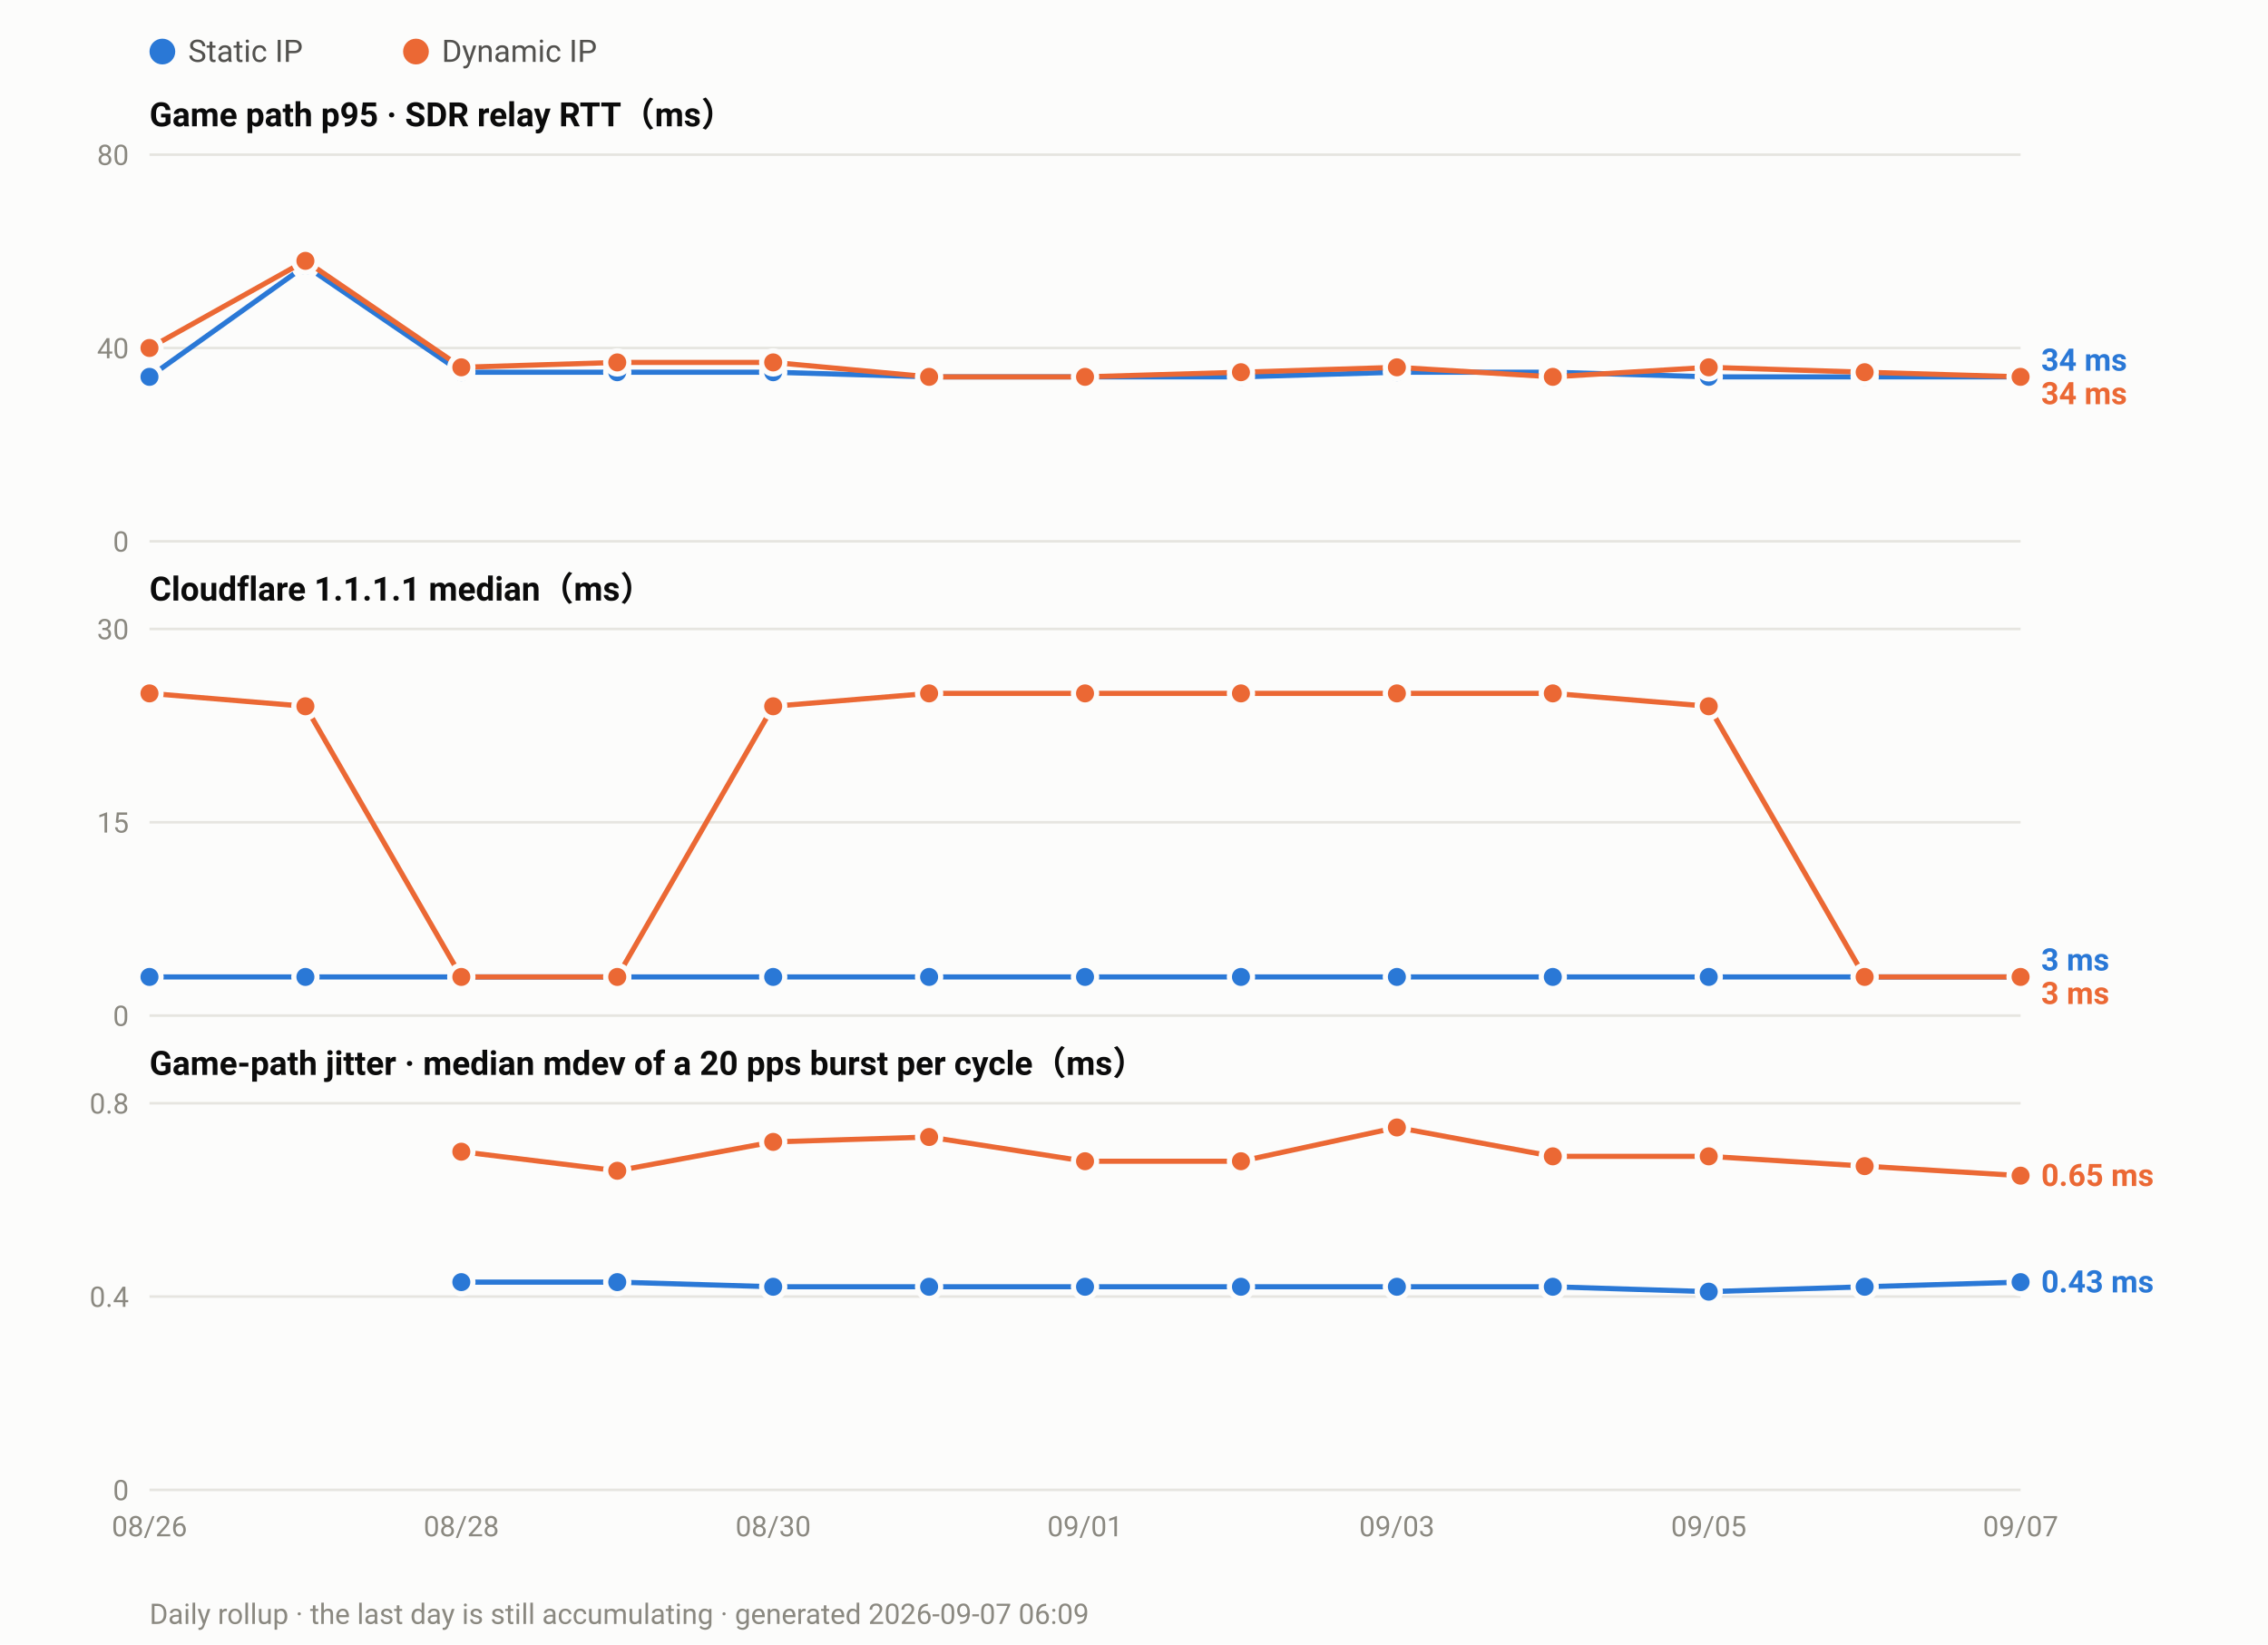
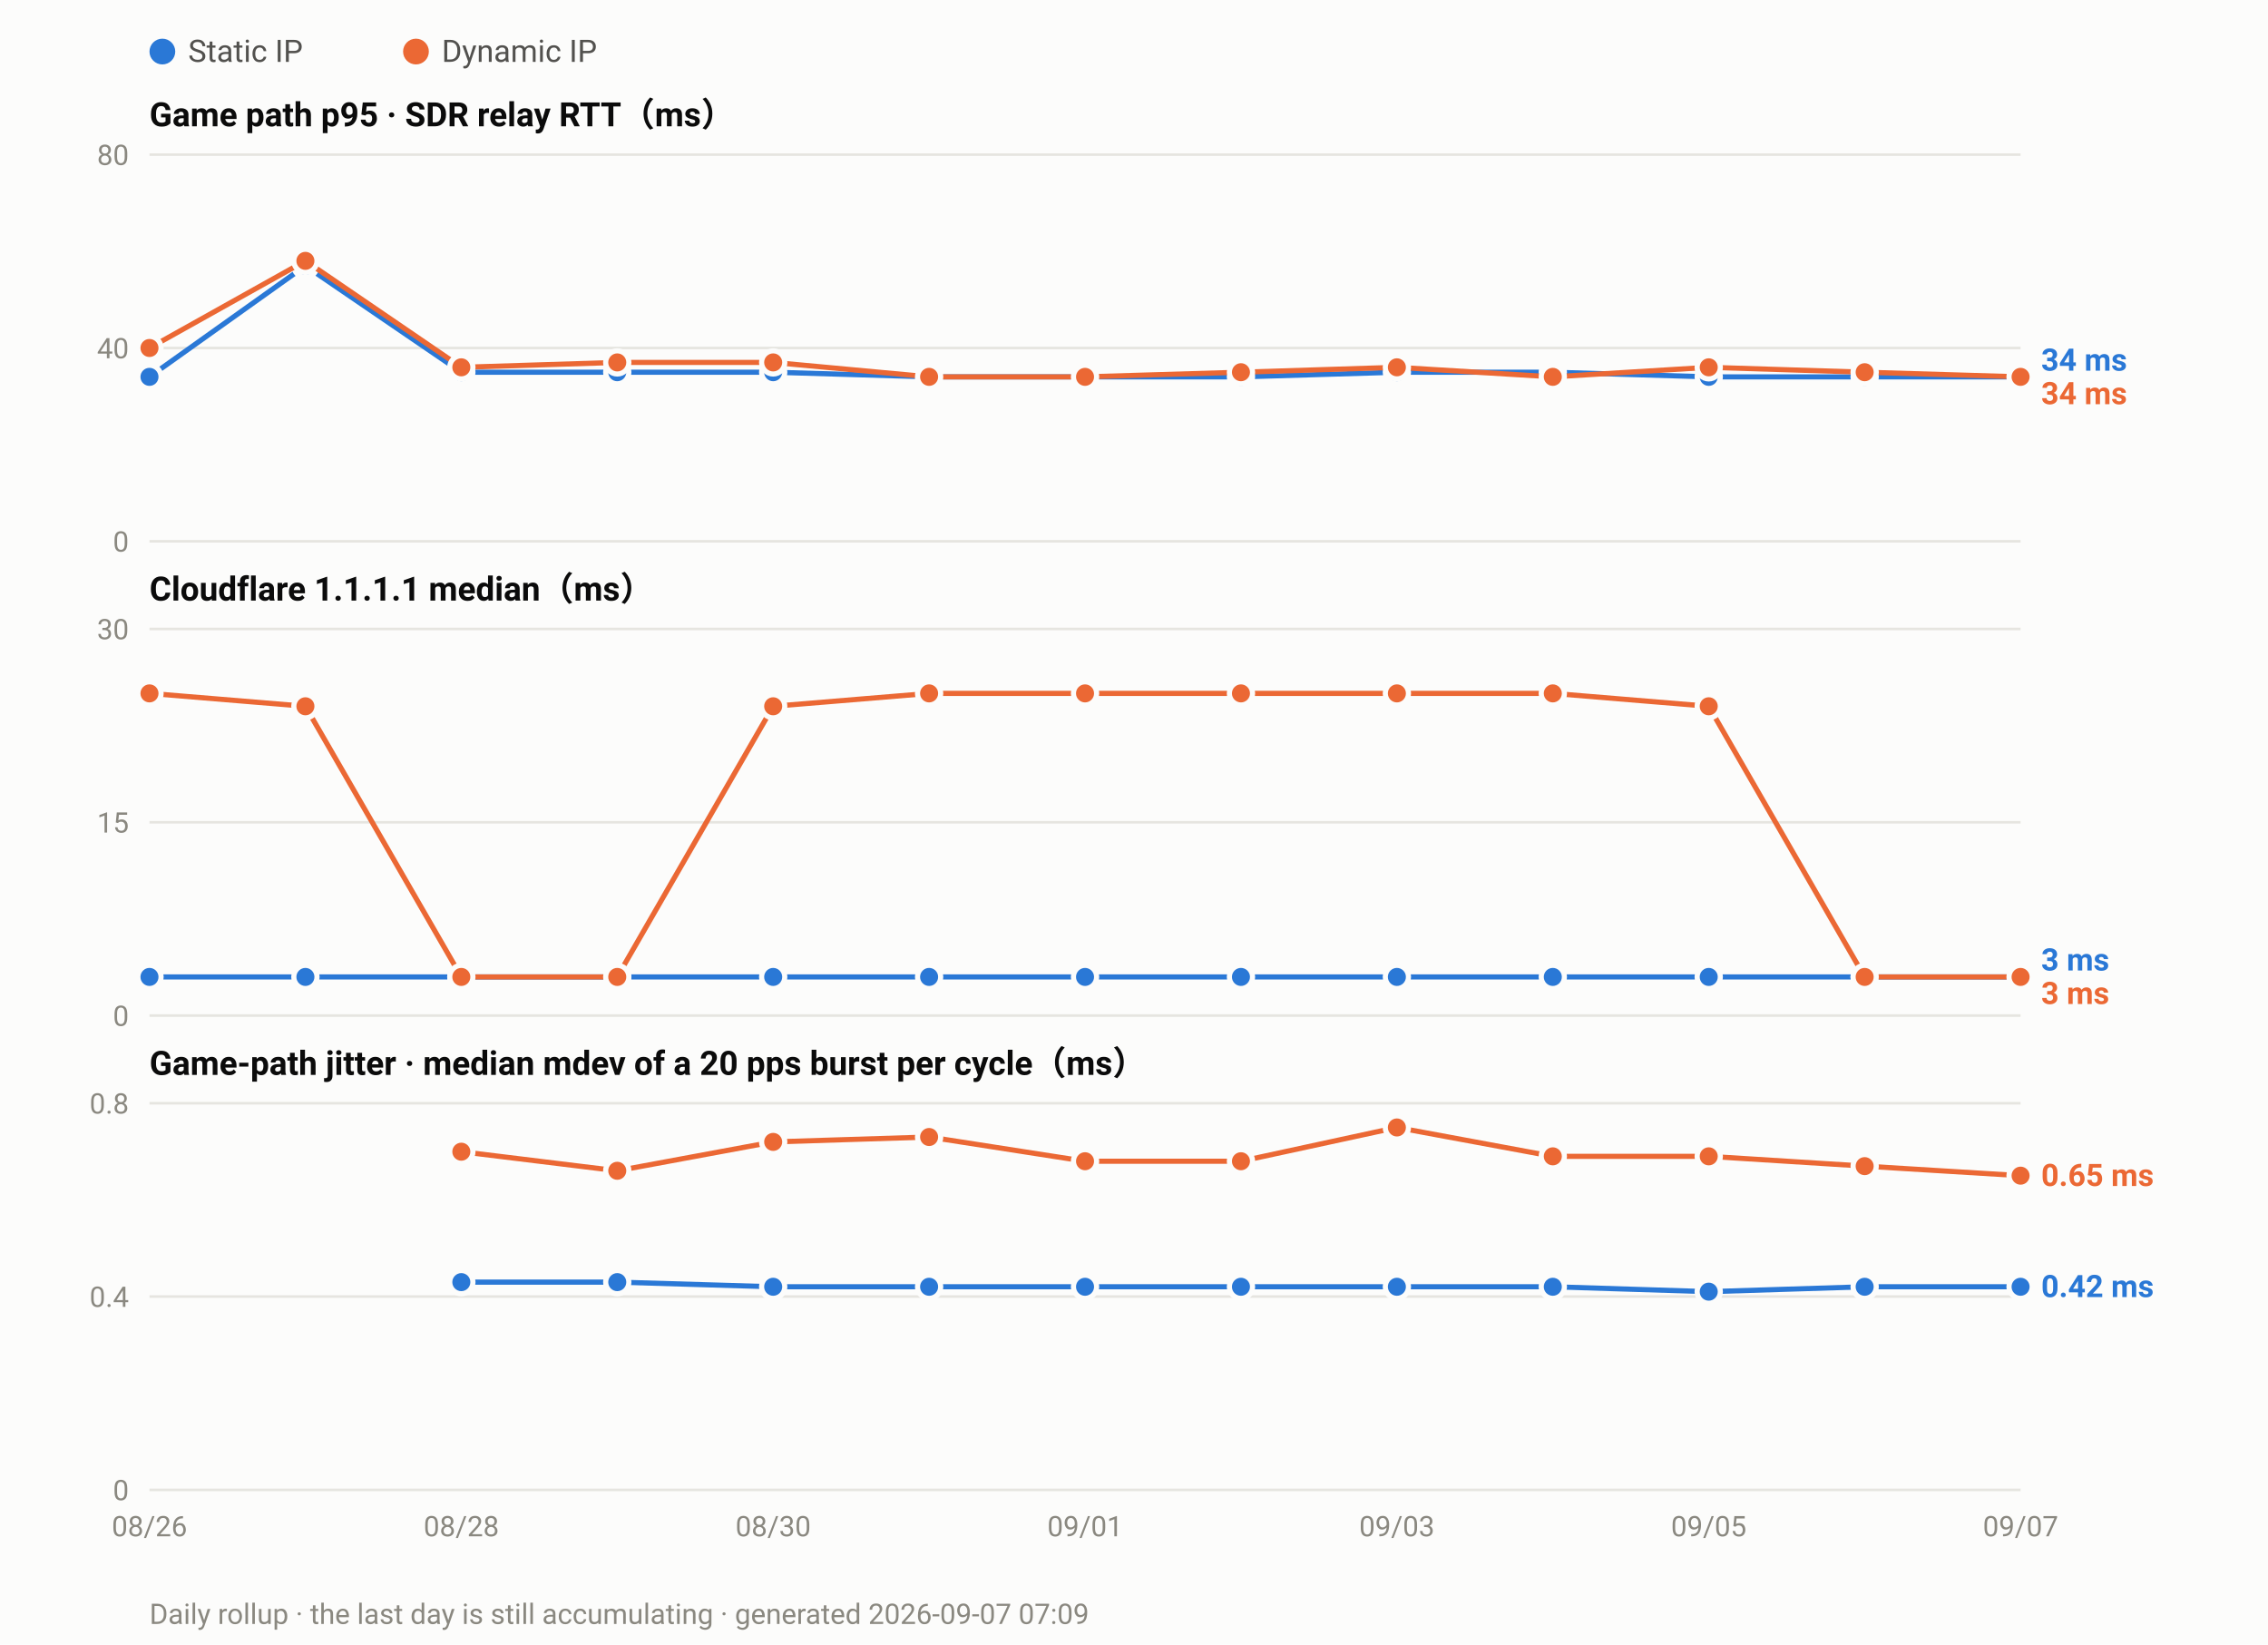
<svg xmlns="http://www.w3.org/2000/svg" width="880" height="638" viewBox="0 0 880 638" font-family="ui-sans-serif,-apple-system,Segoe UI,Roboto,Helvetica,Arial,sans-serif">
  <rect width="880" height="638" fill="#fcfcfb" />
  <circle cx="63.0" cy="20" r="5" fill="#2a78d6" />
  <text x="73.0" y="24" font-size="12" fill="#52514e">Static IP</text>
  <circle cx="161.4" cy="20" r="5" fill="#eb6834" />
  <text x="171.4" y="24" font-size="12" fill="#52514e">Dynamic IP</text>
  <text x="58" y="49.0" font-size="13" font-weight="600" fill="#0b0b0b">Game path p95 · SDR relay RTT（ms）</text>
  <line x1="58" y1="210.0" x2="784.0" y2="210.0" stroke="#e6e5e0" stroke-width="1" />
  <text x="50" y="214.0" font-size="11" text-anchor="end" fill="#8a8880">0</text>
  <line x1="58" y1="135.0" x2="784.0" y2="135.0" stroke="#e6e5e0" stroke-width="1" />
  <text x="50" y="139.0" font-size="11" text-anchor="end" fill="#8a8880">40</text>
  <line x1="58" y1="60.0" x2="784.0" y2="60.0" stroke="#e6e5e0" stroke-width="1" />
  <text x="50" y="64.0" font-size="11" text-anchor="end" fill="#8a8880">80</text>
  <polyline fill="none" stroke="#2a78d6" stroke-width="2" stroke-linejoin="round" points="58.0,146.2 118.5,103.1 179.0,144.4 239.5,144.4 300.0,144.4 360.5,146.2 421.0,146.2 481.5,146.2 542.0,144.4 602.5,144.4 663.0,146.2 723.5,146.2 784.0,146.2" />
  <circle cx="58.0" cy="146.2" r="4.5" fill="#2a78d6" stroke="#fcfcfb" stroke-width="2" />
  <circle cx="118.5" cy="103.1" r="4.5" fill="#2a78d6" stroke="#fcfcfb" stroke-width="2" />
  <circle cx="179.0" cy="144.4" r="4.5" fill="#2a78d6" stroke="#fcfcfb" stroke-width="2" />
  <circle cx="239.5" cy="144.4" r="4.5" fill="#2a78d6" stroke="#fcfcfb" stroke-width="2" />
  <circle cx="300.0" cy="144.4" r="4.5" fill="#2a78d6" stroke="#fcfcfb" stroke-width="2" />
  <circle cx="360.5" cy="146.2" r="4.5" fill="#2a78d6" stroke="#fcfcfb" stroke-width="2" />
  <circle cx="421.0" cy="146.2" r="4.5" fill="#2a78d6" stroke="#fcfcfb" stroke-width="2" />
  <circle cx="481.5" cy="146.2" r="4.5" fill="#2a78d6" stroke="#fcfcfb" stroke-width="2" />
  <circle cx="542.0" cy="144.4" r="4.5" fill="#2a78d6" stroke="#fcfcfb" stroke-width="2" />
  <circle cx="602.5" cy="144.4" r="4.5" fill="#2a78d6" stroke="#fcfcfb" stroke-width="2" />
  <circle cx="663.0" cy="146.2" r="4.5" fill="#2a78d6" stroke="#fcfcfb" stroke-width="2" />
  <circle cx="723.5" cy="146.2" r="4.5" fill="#2a78d6" stroke="#fcfcfb" stroke-width="2" />
  <circle cx="784.0" cy="146.2" r="4.5" fill="#2a78d6" stroke="#fcfcfb" stroke-width="2" />
  <polyline fill="none" stroke="#eb6834" stroke-width="2" stroke-linejoin="round" points="58.0,135.0 118.5,101.2 179.0,142.5 239.5,140.6 300.0,140.6 360.5,146.2 421.0,146.2 481.5,144.4 542.0,142.5 602.5,146.2 663.0,142.5 723.5,144.4 784.0,146.2" />
  <circle cx="58.0" cy="135.0" r="4.5" fill="#eb6834" stroke="#fcfcfb" stroke-width="2" />
  <circle cx="118.5" cy="101.2" r="4.5" fill="#eb6834" stroke="#fcfcfb" stroke-width="2" />
  <circle cx="179.0" cy="142.5" r="4.5" fill="#eb6834" stroke="#fcfcfb" stroke-width="2" />
  <circle cx="239.5" cy="140.6" r="4.5" fill="#eb6834" stroke="#fcfcfb" stroke-width="2" />
  <circle cx="300.0" cy="140.6" r="4.5" fill="#eb6834" stroke="#fcfcfb" stroke-width="2" />
  <circle cx="360.5" cy="146.2" r="4.5" fill="#eb6834" stroke="#fcfcfb" stroke-width="2" />
  <circle cx="421.0" cy="146.2" r="4.5" fill="#eb6834" stroke="#fcfcfb" stroke-width="2" />
  <circle cx="481.5" cy="144.4" r="4.5" fill="#eb6834" stroke="#fcfcfb" stroke-width="2" />
  <circle cx="542.0" cy="142.5" r="4.5" fill="#eb6834" stroke="#fcfcfb" stroke-width="2" />
  <circle cx="602.5" cy="146.2" r="4.5" fill="#eb6834" stroke="#fcfcfb" stroke-width="2" />
  <circle cx="663.0" cy="142.5" r="4.5" fill="#eb6834" stroke="#fcfcfb" stroke-width="2" />
  <circle cx="723.5" cy="144.4" r="4.5" fill="#eb6834" stroke="#fcfcfb" stroke-width="2" />
  <circle cx="784.0" cy="146.2" r="4.5" fill="#eb6834" stroke="#fcfcfb" stroke-width="2" />
  <text x="792.0" y="143.8" font-size="12" font-weight="600" fill="#2a78d6">34 ms</text>
  <text x="792.0" y="156.8" font-size="12" font-weight="600" fill="#eb6834">34 ms</text>
  <text x="58" y="233.0" font-size="13" font-weight="600" fill="#0b0b0b">Cloudflare 1.1.1.1 median（ms）</text>
  <line x1="58" y1="394.0" x2="784.0" y2="394.0" stroke="#e6e5e0" stroke-width="1" />
  <text x="50" y="398.0" font-size="11" text-anchor="end" fill="#8a8880">0</text>
  <line x1="58" y1="319.0" x2="784.0" y2="319.0" stroke="#e6e5e0" stroke-width="1" />
  <text x="50" y="323.0" font-size="11" text-anchor="end" fill="#8a8880">15</text>
  <line x1="58" y1="244.0" x2="784.0" y2="244.0" stroke="#e6e5e0" stroke-width="1" />
  <text x="50" y="248.0" font-size="11" text-anchor="end" fill="#8a8880">30</text>
  <polyline fill="none" stroke="#2a78d6" stroke-width="2" stroke-linejoin="round" points="58.0,379.0 118.5,379.0 179.0,379.0 239.5,379.0 300.0,379.0 360.5,379.0 421.0,379.0 481.5,379.0 542.0,379.0 602.5,379.0 663.0,379.0 723.5,379.0 784.0,379.0" />
  <circle cx="58.0" cy="379.0" r="4.5" fill="#2a78d6" stroke="#fcfcfb" stroke-width="2" />
  <circle cx="118.5" cy="379.0" r="4.5" fill="#2a78d6" stroke="#fcfcfb" stroke-width="2" />
  <circle cx="179.0" cy="379.0" r="4.5" fill="#2a78d6" stroke="#fcfcfb" stroke-width="2" />
  <circle cx="239.5" cy="379.0" r="4.5" fill="#2a78d6" stroke="#fcfcfb" stroke-width="2" />
  <circle cx="300.0" cy="379.0" r="4.5" fill="#2a78d6" stroke="#fcfcfb" stroke-width="2" />
  <circle cx="360.5" cy="379.0" r="4.5" fill="#2a78d6" stroke="#fcfcfb" stroke-width="2" />
  <circle cx="421.0" cy="379.0" r="4.5" fill="#2a78d6" stroke="#fcfcfb" stroke-width="2" />
  <circle cx="481.5" cy="379.0" r="4.5" fill="#2a78d6" stroke="#fcfcfb" stroke-width="2" />
  <circle cx="542.0" cy="379.0" r="4.5" fill="#2a78d6" stroke="#fcfcfb" stroke-width="2" />
  <circle cx="602.5" cy="379.0" r="4.5" fill="#2a78d6" stroke="#fcfcfb" stroke-width="2" />
  <circle cx="663.0" cy="379.0" r="4.5" fill="#2a78d6" stroke="#fcfcfb" stroke-width="2" />
  <circle cx="723.5" cy="379.0" r="4.5" fill="#2a78d6" stroke="#fcfcfb" stroke-width="2" />
  <circle cx="784.0" cy="379.0" r="4.5" fill="#2a78d6" stroke="#fcfcfb" stroke-width="2" />
  <polyline fill="none" stroke="#eb6834" stroke-width="2" stroke-linejoin="round" points="58.0,269.0 118.5,274.0 179.0,379.0 239.5,379.0 300.0,274.0 360.5,269.0 421.0,269.0 481.5,269.0 542.0,269.0 602.5,269.0 663.0,274.0 723.5,379.0 784.0,379.0" />
  <circle cx="58.0" cy="269.0" r="4.5" fill="#eb6834" stroke="#fcfcfb" stroke-width="2" />
  <circle cx="118.5" cy="274.0" r="4.5" fill="#eb6834" stroke="#fcfcfb" stroke-width="2" />
  <circle cx="179.0" cy="379.0" r="4.5" fill="#eb6834" stroke="#fcfcfb" stroke-width="2" />
  <circle cx="239.5" cy="379.0" r="4.5" fill="#eb6834" stroke="#fcfcfb" stroke-width="2" />
  <circle cx="300.0" cy="274.0" r="4.5" fill="#eb6834" stroke="#fcfcfb" stroke-width="2" />
  <circle cx="360.5" cy="269.0" r="4.5" fill="#eb6834" stroke="#fcfcfb" stroke-width="2" />
  <circle cx="421.0" cy="269.0" r="4.5" fill="#eb6834" stroke="#fcfcfb" stroke-width="2" />
  <circle cx="481.5" cy="269.0" r="4.5" fill="#eb6834" stroke="#fcfcfb" stroke-width="2" />
  <circle cx="542.0" cy="269.0" r="4.5" fill="#eb6834" stroke="#fcfcfb" stroke-width="2" />
  <circle cx="602.5" cy="269.0" r="4.5" fill="#eb6834" stroke="#fcfcfb" stroke-width="2" />
  <circle cx="663.0" cy="274.0" r="4.5" fill="#eb6834" stroke="#fcfcfb" stroke-width="2" />
  <circle cx="723.5" cy="379.0" r="4.5" fill="#eb6834" stroke="#fcfcfb" stroke-width="2" />
  <circle cx="784.0" cy="379.0" r="4.5" fill="#eb6834" stroke="#fcfcfb" stroke-width="2" />
  <text x="792.0" y="376.5" font-size="12" font-weight="600" fill="#2a78d6">3 ms</text>
  <text x="792.0" y="389.5" font-size="12" font-weight="600" fill="#eb6834">3 ms</text>
  <text x="58" y="417.0" font-size="13" font-weight="600" fill="#0b0b0b">Game-path jitter · median mdev of a 20 pps burst per cycle（ms）</text>
  <line x1="58" y1="578.0" x2="784.0" y2="578.0" stroke="#e6e5e0" stroke-width="1" />
  <text x="50" y="582.0" font-size="11" text-anchor="end" fill="#8a8880">0</text>
  <line x1="58" y1="503.0" x2="784.0" y2="503.0" stroke="#e6e5e0" stroke-width="1" />
  <text x="50" y="507.0" font-size="11" text-anchor="end" fill="#8a8880">0.4</text>
  <line x1="58" y1="428.0" x2="784.0" y2="428.0" stroke="#e6e5e0" stroke-width="1" />
  <text x="50" y="432.0" font-size="11" text-anchor="end" fill="#8a8880">0.8</text>
-   <polyline fill="none" stroke="#2a78d6" stroke-width="2" stroke-linejoin="round" points="179.0,497.4 239.5,497.4 300.0,499.2 360.5,499.2 421.0,499.2 481.5,499.2 542.0,499.2 602.5,499.2 663.0,501.1 723.5,499.2 784.0,497.4" />
+   <polyline fill="none" stroke="#2a78d6" stroke-width="2" stroke-linejoin="round" points="179.0,497.4 239.5,497.4 300.0,499.2 360.5,499.2 421.0,499.2 481.5,499.2 542.0,499.2 602.5,499.2 663.0,501.1 723.5,499.2 784.0,499.2" />
  <circle cx="179.0" cy="497.4" r="4.5" fill="#2a78d6" stroke="#fcfcfb" stroke-width="2" />
  <circle cx="239.5" cy="497.4" r="4.5" fill="#2a78d6" stroke="#fcfcfb" stroke-width="2" />
  <circle cx="300.0" cy="499.2" r="4.5" fill="#2a78d6" stroke="#fcfcfb" stroke-width="2" />
  <circle cx="360.5" cy="499.2" r="4.5" fill="#2a78d6" stroke="#fcfcfb" stroke-width="2" />
  <circle cx="421.0" cy="499.2" r="4.5" fill="#2a78d6" stroke="#fcfcfb" stroke-width="2" />
  <circle cx="481.5" cy="499.2" r="4.5" fill="#2a78d6" stroke="#fcfcfb" stroke-width="2" />
  <circle cx="542.0" cy="499.2" r="4.5" fill="#2a78d6" stroke="#fcfcfb" stroke-width="2" />
  <circle cx="602.5" cy="499.2" r="4.5" fill="#2a78d6" stroke="#fcfcfb" stroke-width="2" />
  <circle cx="663.0" cy="501.1" r="4.5" fill="#2a78d6" stroke="#fcfcfb" stroke-width="2" />
  <circle cx="723.5" cy="499.2" r="4.5" fill="#2a78d6" stroke="#fcfcfb" stroke-width="2" />
-   <circle cx="784.0" cy="497.4" r="4.5" fill="#2a78d6" stroke="#fcfcfb" stroke-width="2" />
+   <circle cx="784.0" cy="499.2" r="4.5" fill="#2a78d6" stroke="#fcfcfb" stroke-width="2" />
  <polyline fill="none" stroke="#eb6834" stroke-width="2" stroke-linejoin="round" points="179.0,446.8 239.5,454.2 300.0,443.0 360.5,441.1 421.0,450.5 481.5,450.5 542.0,437.4 602.5,448.6 663.0,448.6 723.5,452.4 784.0,456.1" />
  <circle cx="179.0" cy="446.8" r="4.5" fill="#eb6834" stroke="#fcfcfb" stroke-width="2" />
  <circle cx="239.5" cy="454.2" r="4.5" fill="#eb6834" stroke="#fcfcfb" stroke-width="2" />
  <circle cx="300.0" cy="443.0" r="4.5" fill="#eb6834" stroke="#fcfcfb" stroke-width="2" />
  <circle cx="360.5" cy="441.1" r="4.5" fill="#eb6834" stroke="#fcfcfb" stroke-width="2" />
  <circle cx="421.0" cy="450.5" r="4.5" fill="#eb6834" stroke="#fcfcfb" stroke-width="2" />
  <circle cx="481.5" cy="450.5" r="4.5" fill="#eb6834" stroke="#fcfcfb" stroke-width="2" />
  <circle cx="542.0" cy="437.4" r="4.5" fill="#eb6834" stroke="#fcfcfb" stroke-width="2" />
  <circle cx="602.5" cy="448.6" r="4.5" fill="#eb6834" stroke="#fcfcfb" stroke-width="2" />
  <circle cx="663.0" cy="448.6" r="4.5" fill="#eb6834" stroke="#fcfcfb" stroke-width="2" />
  <circle cx="723.5" cy="452.4" r="4.5" fill="#eb6834" stroke="#fcfcfb" stroke-width="2" />
  <circle cx="784.0" cy="456.1" r="4.5" fill="#eb6834" stroke="#fcfcfb" stroke-width="2" />
  <text x="792.0" y="460.1" font-size="12" font-weight="600" fill="#eb6834">0.65 ms</text>
-   <text x="792.0" y="501.4" font-size="12" font-weight="600" fill="#2a78d6">0.43 ms</text>
+   <text x="792.0" y="503.2" font-size="12" font-weight="600" fill="#2a78d6">0.42 ms</text>
  <text x="58.0" y="596.0" font-size="11" text-anchor="middle" fill="#8a8880">08/26</text>
  <text x="179.0" y="596.0" font-size="11" text-anchor="middle" fill="#8a8880">08/28</text>
  <text x="300.0" y="596.0" font-size="11" text-anchor="middle" fill="#8a8880">08/30</text>
  <text x="421.0" y="596.0" font-size="11" text-anchor="middle" fill="#8a8880">09/01</text>
  <text x="542.0" y="596.0" font-size="11" text-anchor="middle" fill="#8a8880">09/03</text>
  <text x="663.0" y="596.0" font-size="11" text-anchor="middle" fill="#8a8880">09/05</text>
  <text x="784.0" y="596.0" font-size="11" text-anchor="middle" fill="#8a8880">09/07</text>
-   <text x="58" y="630" font-size="11" fill="#8a8880">Daily rollup · the last day is still accumulating · generated 2026-09-07 06:09</text>
+   <text x="58" y="630" font-size="11" fill="#8a8880">Daily rollup · the last day is still accumulating · generated 2026-09-07 07:09</text>
</svg>
